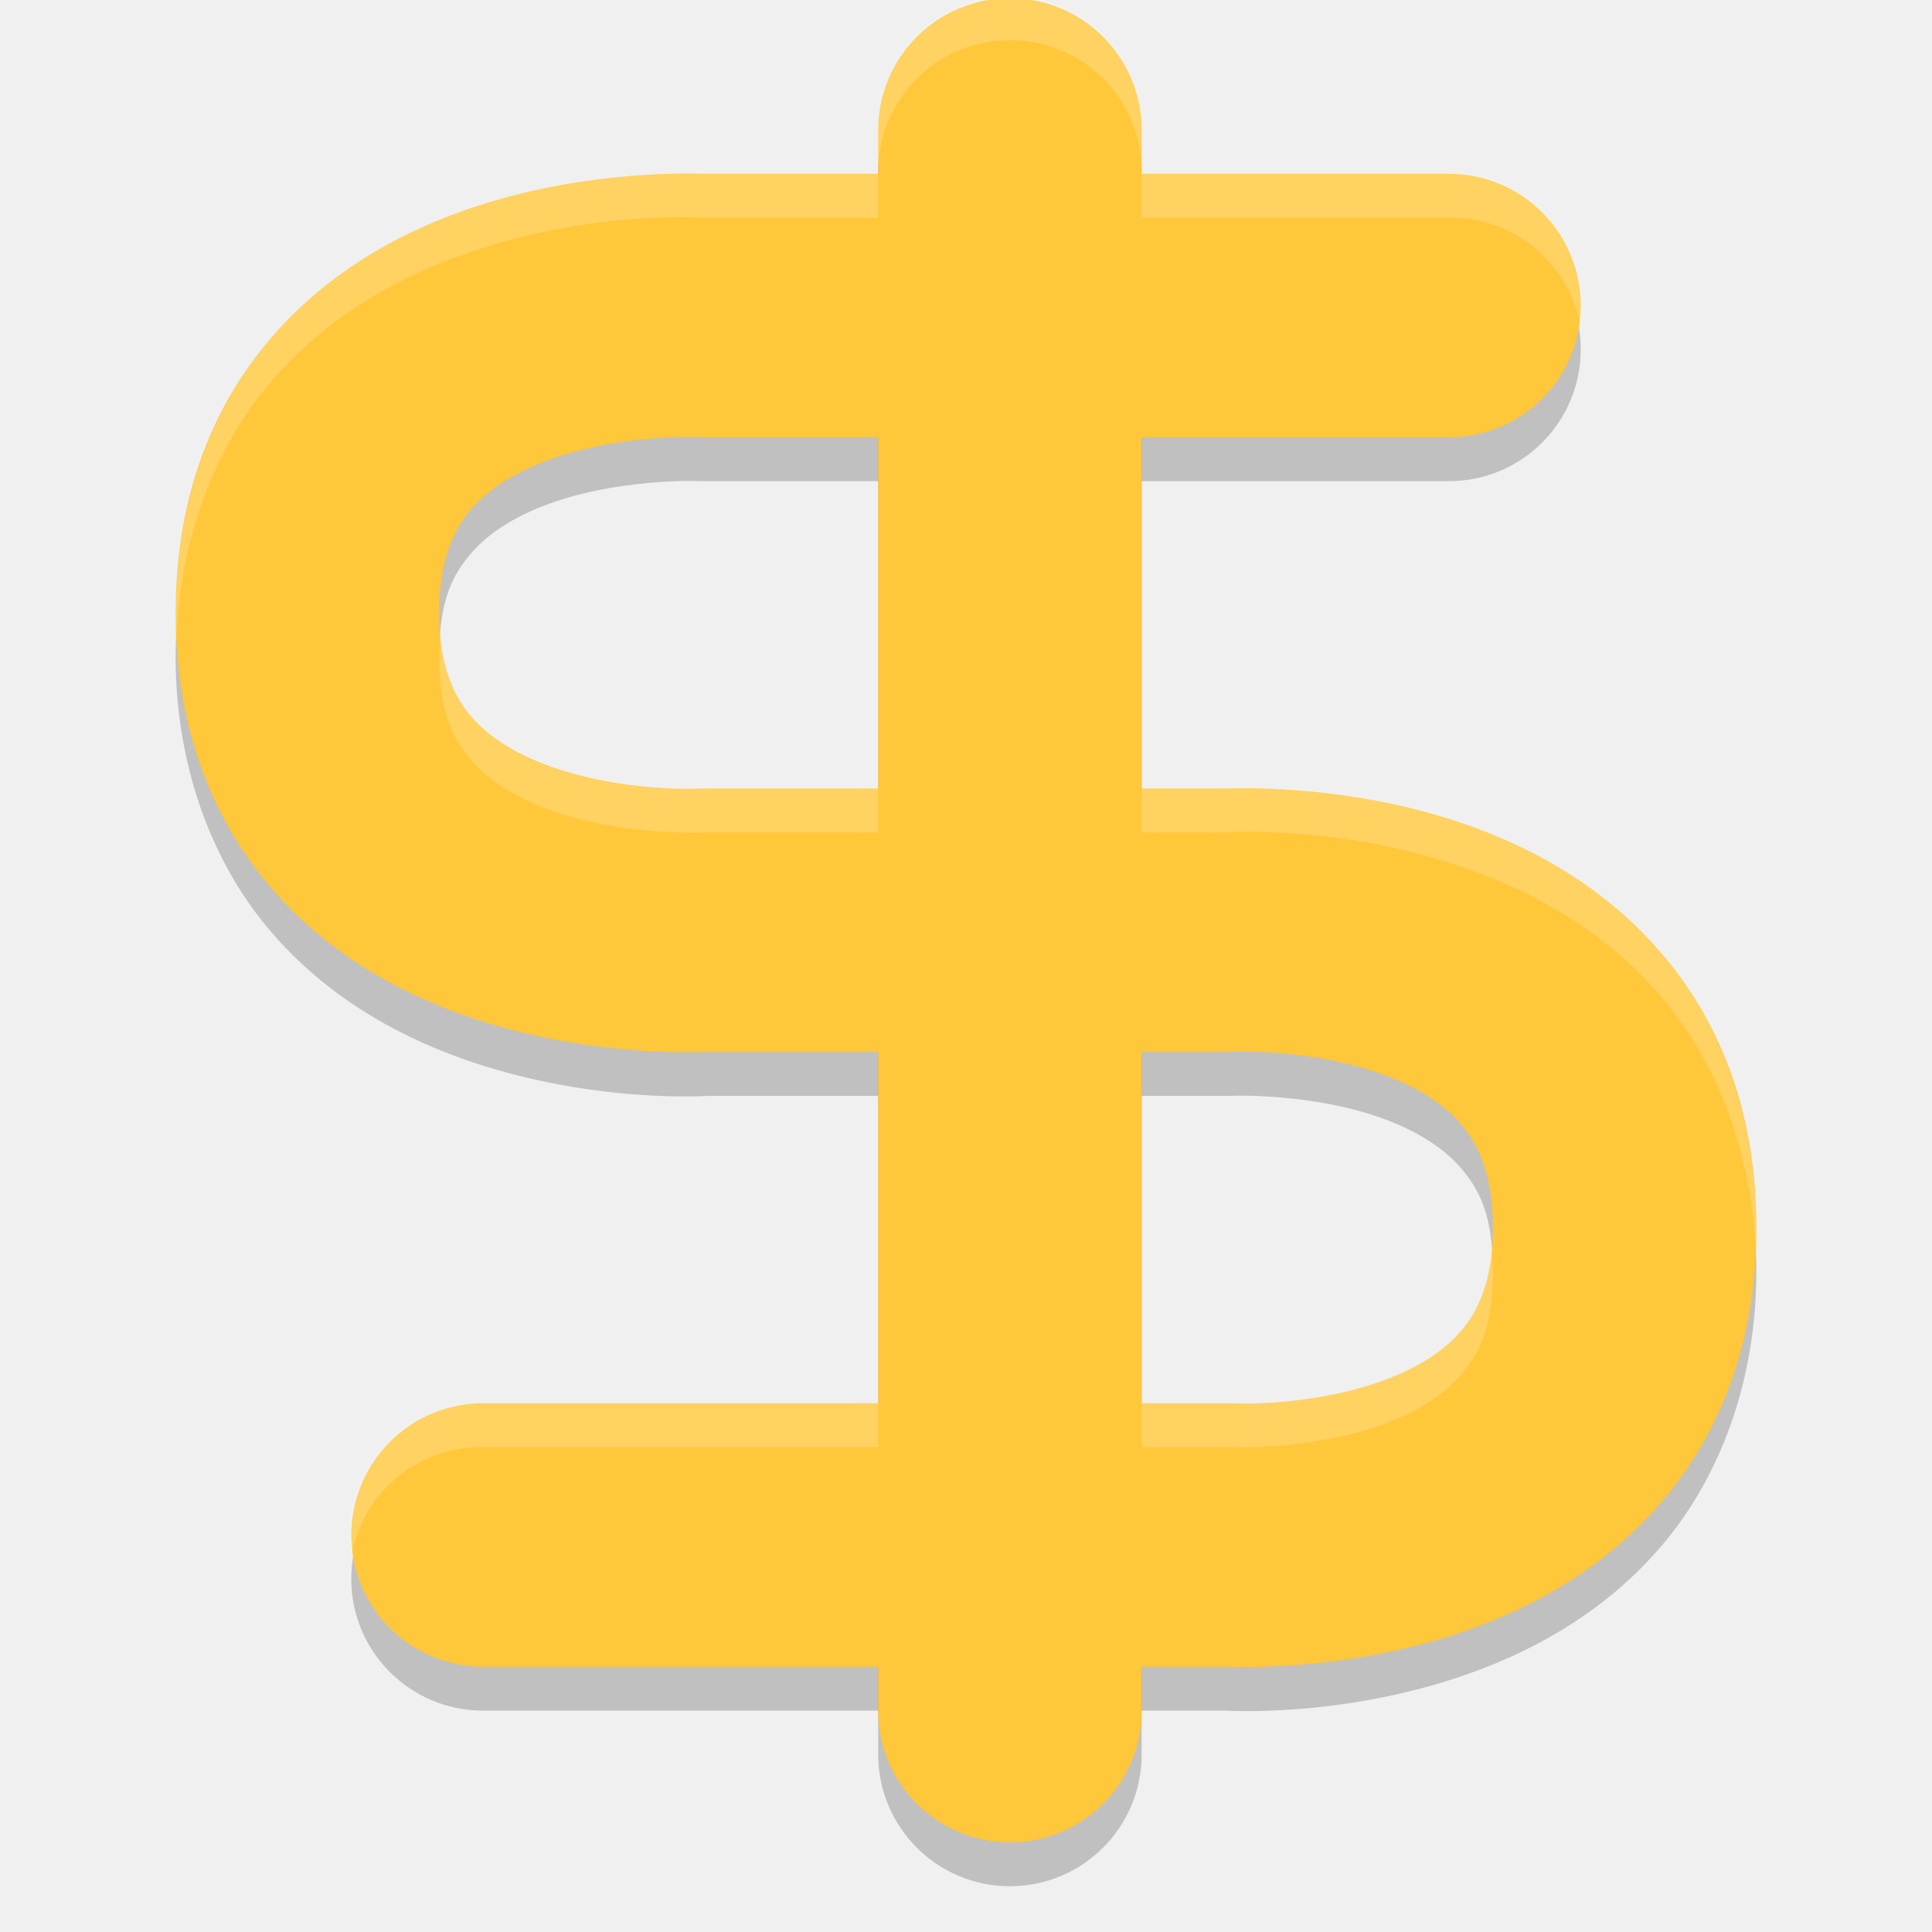
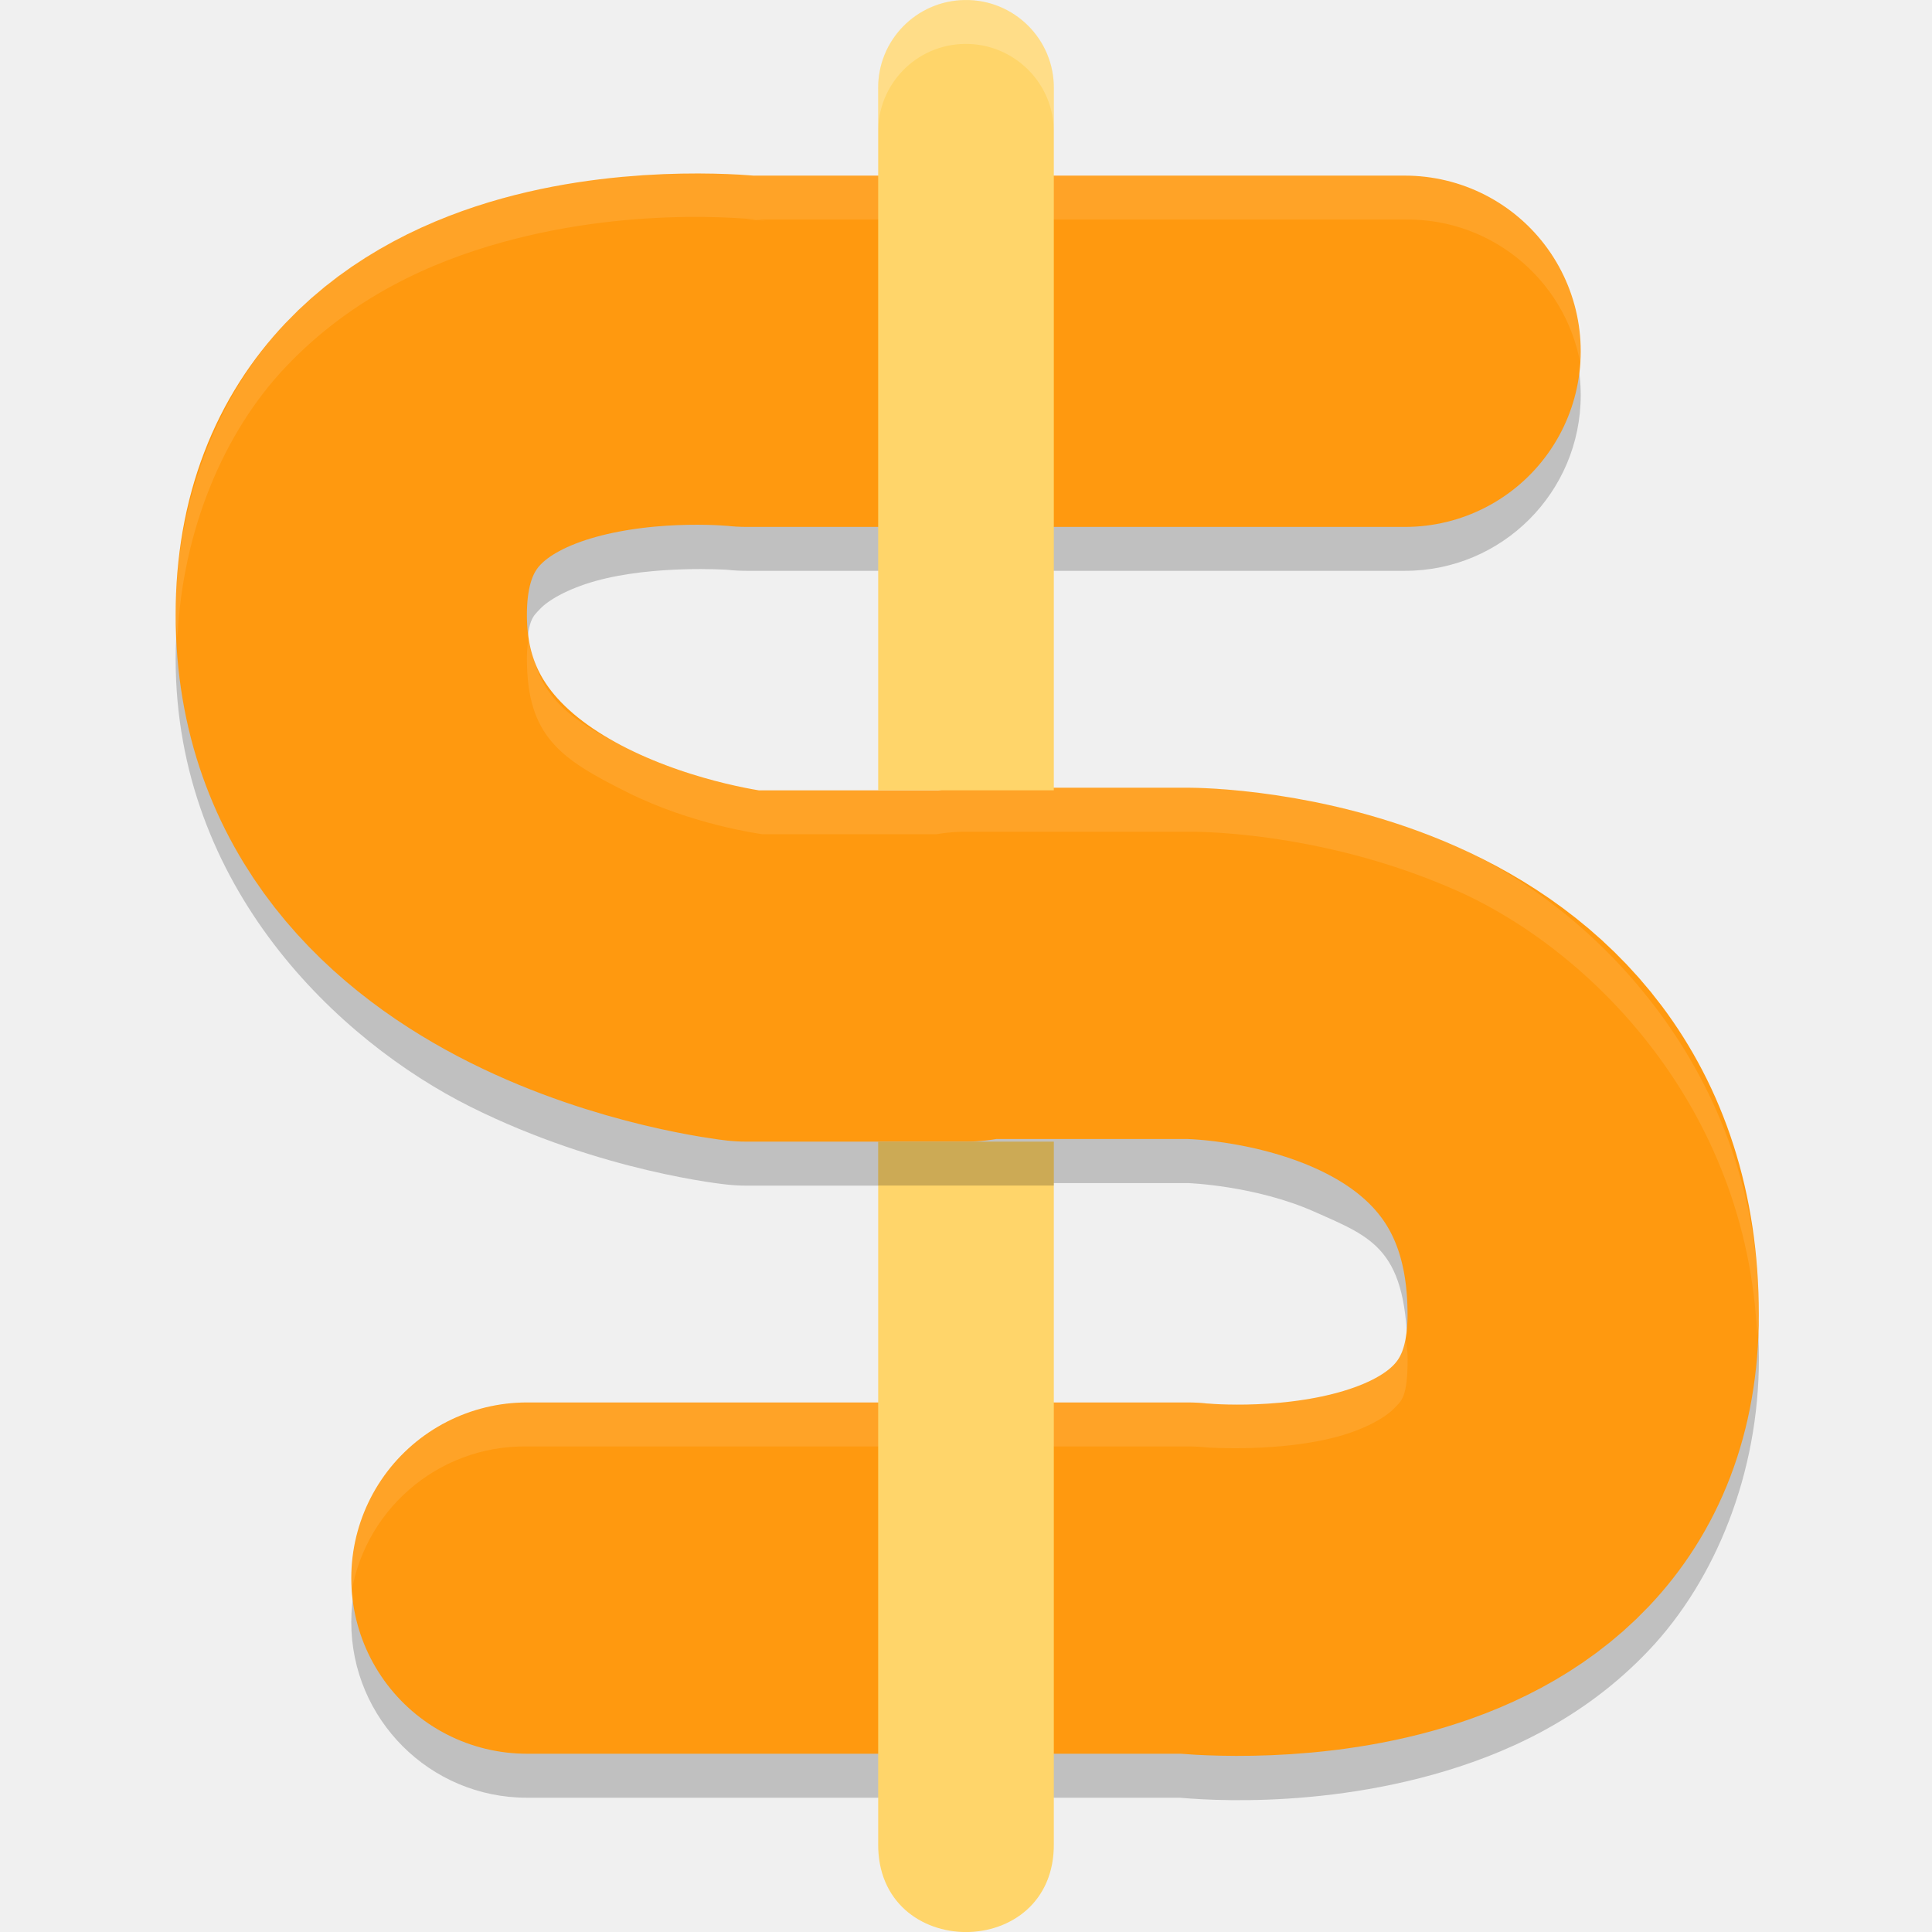
<svg xmlns="http://www.w3.org/2000/svg" width="22" height="22" version="1.1">
-   <path style="opacity:0.2" d="m 8,2.479 0.083,0.002 c 0,0 -1.371,-0.101 -2.843,0.431 C 4.504,3.177 3.695,3.62 3.053,4.387 2.41,5.154 2,6.241 2,7.479 c 0,1.238 0.41,2.325 1.053,3.092 0.642,0.767 1.452,1.21 2.188,1.476 1.472,0.531 2.843,0.431 2.843,0.431 L 8,12.479 l 6,0 a 1.5,1.5 0 0 0 0.083,-0.002 c 0,0 0.879,-0.024 1.657,0.257 0.389,0.141 0.705,0.339 0.906,0.579 C 16.848,13.553 17,13.841 17,14.479 c 0,0.637 -0.152,0.925 -0.354,1.166 -0.201,0.241 -0.517,0.439 -0.906,0.579 -0.778,0.281 -1.657,0.257 -1.657,0.257 A 1.5,1.5 0 0 0 14,16.479 l -8.5,0 a 1.5,1.5 0 1 0 0,3 l 8.5,0 -0.083,-0.002 c 0,0 1.371,0.101 2.843,-0.431 0.736,-0.266 1.545,-0.708 2.188,-1.476 C 19.59,16.803 20,15.716 20,14.479 c 0,-1.238 -0.41,-2.325 -1.053,-3.092 -0.642,-0.767 -1.452,-1.21 -2.188,-1.476 -1.472,-0.531 -2.843,-0.431 -2.843,-0.431 l 0.083,-0.002 -6,0 a 1.5,1.5 0 0 0 -0.083,0.002 c 0,0 -0.879,0.024 -1.657,-0.257 C 5.871,9.083 5.555,8.885 5.354,8.645 5.152,8.404 5,8.116 5,7.479 5,6.841 5.152,6.553 5.354,6.313 5.555,6.072 5.871,5.874 6.26,5.734 7.038,5.452 7.917,5.477 7.917,5.477 A 1.5,1.5 0 0 0 8,5.479 l 8.5,0 a 1.5,1.5 0 1 0 0,-3 l -8.5,0 z" />
-   <path style="opacity:0.2;fill-rule:evenodd" d="M 11.478,0.457 A 1.5,1.5 0 0 0 10,1.979 l 0,17 0,1 a 1.5,1.5 0 1 0 3,0 l 0,-1 0,-17 A 1.5,1.5 0 0 0 11.478,0.457 Z" />
-   <path style="fill:none;stroke:#ffc73a;stroke-width:3;stroke-linecap:round;stroke-linejoin:round" d="m 5.5,17.479 8.5,0 c 0,0 4.5,0.25 4.5,-3.5 0,-3.75 -4.5,-3.5 -4.5,-3.5 l -6,0 c 0,0 -4.5,0.25 -4.5,-3.5 0,-3.75 4.5,-3.5 4.5,-3.5 l 8.5,0" />
-   <path style="opacity:0.2;fill:#ffffff" d="M 7.846,1.973 C 7.391,1.969 6.344,2.013 5.24,2.411 4.504,2.677 3.695,3.119 3.053,3.887 2.41,4.654 2,5.741 2,6.979 c 0,0.085 0.006,0.167 0.01,0.25 0.052,-1.133 0.445,-2.127 1.043,-2.842 C 3.695,3.619 4.504,3.177 5.24,2.911 6.583,2.426 7.79,2.468 8,2.479 l 8.5,0 A 1.5,1.5 0 0 1 17.999,3.732 1.5,1.5 0 0 0 16.5,1.979 l -8.477,0 c -0.031,-0.002 -0.064,-0.005 -0.178,-0.006 z M 5.017,7.229 C 5.01,7.309 5,7.383 5,7.479 c 0,0.637 0.152,0.925 0.354,1.166 0.201,0.241 0.517,0.439 0.906,0.579 0.778,0.281 1.657,0.257 1.657,0.257 A 1.5,1.5 0 0 1 8,9.479 l 5.984,0 c 0.175,-0.01 1.408,-0.061 2.775,0.433 0.736,0.266 1.545,0.708 2.188,1.476 0.598,0.715 0.991,1.709 1.043,2.842 C 19.994,14.145 20,14.063 20,13.979 20,12.741 19.59,11.654 18.947,10.887 18.305,10.119 17.496,9.677 16.76,9.411 15.38,8.913 14.133,8.969 13.977,8.979 l -5.977,0 a 1.5,1.5 0 0 0 -0.083,0.002 c 0,0 -0.879,0.024 -1.657,-0.257 C 5.871,8.583 5.555,8.385 5.354,8.145 5.182,7.94 5.053,7.687 5.017,7.229 Z M 16.983,14.229 c -0.037,0.459 -0.166,0.711 -0.337,0.916 -0.201,0.241 -0.517,0.439 -0.906,0.579 -0.778,0.281 -1.657,0.257 -1.657,0.257 A 1.5,1.5 0 0 0 14,15.979 l -8.5,0 A 1.5,1.5 0 0 0 4.001,17.725 1.5,1.5 0 0 1 5.5,16.479 l 8.5,0 a 1.5,1.5 0 0 1 0.083,0.002 c 0,0 0.879,0.024 1.657,-0.257 0.389,-0.141 0.705,-0.339 0.906,-0.579 C 16.848,15.404 17,15.116 17,14.479 c 0,-0.096 -0.01,-0.169 -0.017,-0.25 z" />
-   <path style="fill:none;stroke:#ffc73a;stroke-width:3;stroke-linecap:round;stroke-linejoin:round" d="m 11.5,1.479 0,17 0,1" />
-   <path style="opacity:0.2;fill:#ffffff;fill-rule:evenodd" d="M 11.478,-0.043 A 1.5,1.5 0 0 0 10,1.479 l 0,0.5 a 1.5,1.5 0 0 1 1.478,-1.521 1.5,1.5 0 0 1 1.522,1.521 l 0,-0.5 a 1.5,1.5 0 0 0 -1.522,-1.521 z" />
+   <path style="opacity:0.2" d="m 8.5,2.5 0.221,0.012 c 0,0 -1.417,-0.193 -3.006,0.248 C 4.92,2.98 4.011,3.378 3.252,4.18 2.493,4.981 2,6.196 2,7.5 c 0,2.607 1.859,4.354 3.355,5.102 1.496,0.748 2.924,0.887 2.924,0.887 a 2,2 0 0 0 0.221,0.012 l 2.5,0 a 2,2 0 0 0 0.355,-0.029 l 2.174,0 c 0,0 0.765,0.027 1.438,0.326 0.673,0.299 1.062,0.424 1.062,1.674 0,0.446 -0.072,0.479 -0.156,0.568 -0.085,0.089 -0.3,0.225 -0.631,0.316 -0.661,0.184 -1.492,0.127 -1.492,0.127 a 2,2 0 0 0 -0.221,-0.012 l -7.529,0 a 2,2 0 1 0 0,4 l 7.529,0 -0.223,-0.014 c 0,0 1.419,0.193 3.008,-0.248 0.794,-0.221 1.704,-0.617 2.463,-1.418 0.759,-0.801 1.252,-2.017 1.252,-3.32 0,-2.75 -1.862,-4.627 -3.439,-5.328 C 15.013,9.442 13.529,9.471 13.529,9.471 l -2.5,0 a 2,2 0 0 0 -0.371,0.029 l -1.975,0 C 8.646,9.495 7.881,9.391 7.145,9.023 6.391,8.646 6,8.393 6,7.5 c 0,-0.446 0.07,-0.481 0.154,-0.57 C 6.239,6.84 6.455,6.707 6.785,6.615 7.446,6.432 8.279,6.488 8.279,6.488 a 2,2 0 0 0 0.221,0.012 l 7.5,0 a 2,2 0 1 0 0,-4 l -7.5,0 z" />
+   <path style="fill:none;stroke:#ff990f;stroke-width:4;stroke-linecap:round;stroke-linejoin:round" d="m 11.028,10.97 2.5,0 c 0,0 4.5,1.1e-5 4.5,4 0,3.5 -4.5,3 -4.5,3 l -7.528,0 m 5,-6.97 -2.5,0 C 8.5,11 4,10.5 4,7 4,3.5 8.5,4 8.5,4 l 7.5,0" />
+   <path style="opacity:0.1;fill:#ffffff" d="M 7.814,1.971 C 7.262,1.978 6.509,2.039 5.715,2.26 4.92,2.481 4.011,2.878 3.252,3.68 2.493,4.481 2,5.697 2,7 c 0,0.089 0.017,0.169 0.021,0.256 C 2.079,6.047 2.541,4.93 3.252,4.18 4.011,3.378 4.92,2.981 5.715,2.76 7.304,2.319 8.721,2.512 8.721,2.512 l -0.221,-0.012 7.5,0 A 2,2 0 0 1 18.012,4.244 2,2 0 0 0 16,2 l -7.5,0 0.221,0.012 c 0,0 -0.353,-0.048 -0.906,-0.041 z M 6.029,7.227 c -0.013,0.074 -0.029,0.128 -0.029,0.273 0,0.893 0.391,1.146 1.145,1.523 0.736,0.368 1.502,0.471 1.539,0.477 l 1.975,0 a 2,2 0 0 1 0.371,-0.029 l 2.5,0 c 0,0 1.483,-0.029 3.061,0.672 1.525,0.678 3.302,2.464 3.418,5.068 0.004,-0.081 0.021,-0.158 0.021,-0.24 0,-2.75 -1.862,-4.627 -3.439,-5.328 C 15.013,8.942 13.529,8.971 13.529,8.971 l -2.5,0 a 2,2 0 0 0 -0.371,0.029 l -1.975,0 C 8.646,8.995 7.881,8.892 7.145,8.524 6.467,8.185 6.1,7.921 6.029,7.227 Z m 9.975,7.977 c -0.025,0.183 -0.07,0.272 -0.131,0.336 -0.085,0.089 -0.3,0.225 -0.631,0.316 -0.661,0.184 -1.492,0.127 -1.492,0.127 a 2,2 0 0 0 -0.221,-0.012 l -7.529,10e-7 a 2,2 0 0 0 -2.012,2.256 2,2 0 0 1 2.012,-1.756 l 7.529,0 a 2,2 0 0 1 0.221,0.012 c 0,0 0.831,0.057 1.492,-0.127 0.331,-0.092 0.546,-0.227 0.631,-0.316 0.085,-0.089 0.156,-0.122 0.156,-0.568 0,-0.112 -0.019,-0.173 -0.025,-0.268 z" />
+   <path style="fill:#ffd56a;fill-rule:evenodd" d="m 10.985,3.388e-4 c -0.552,0.008 -0.993,0.461 -0.985,1.012 l 0,7.987 2,0 0,-7.987 C 12.008,0.45 11.549,-0.008 10.985,3.388e-4 Z m -0.985,13 0,7.987 c -0.019,1.351 2.019,1.351 2,0 l 0,-7.987 z" />
+   <rect style="opacity:0.2" width="2" height=".5" x="10" y="13" />
+   <path style="opacity:0.2;fill:#ffffff;fill-rule:evenodd" d="M 10.984,1.22e-4 C 10.432,0.008 9.992,0.461 10,1.012 l 0,0.5 c -0.008,-0.551 0.432,-1.004 0.984,-1.012 0.563,-0.008 1.023,0.449 1.016,1.012 l 0,-0.5 C 12.008,0.449 11.548,-0.008 10.984,1.22e-4 Z" />
</svg>
